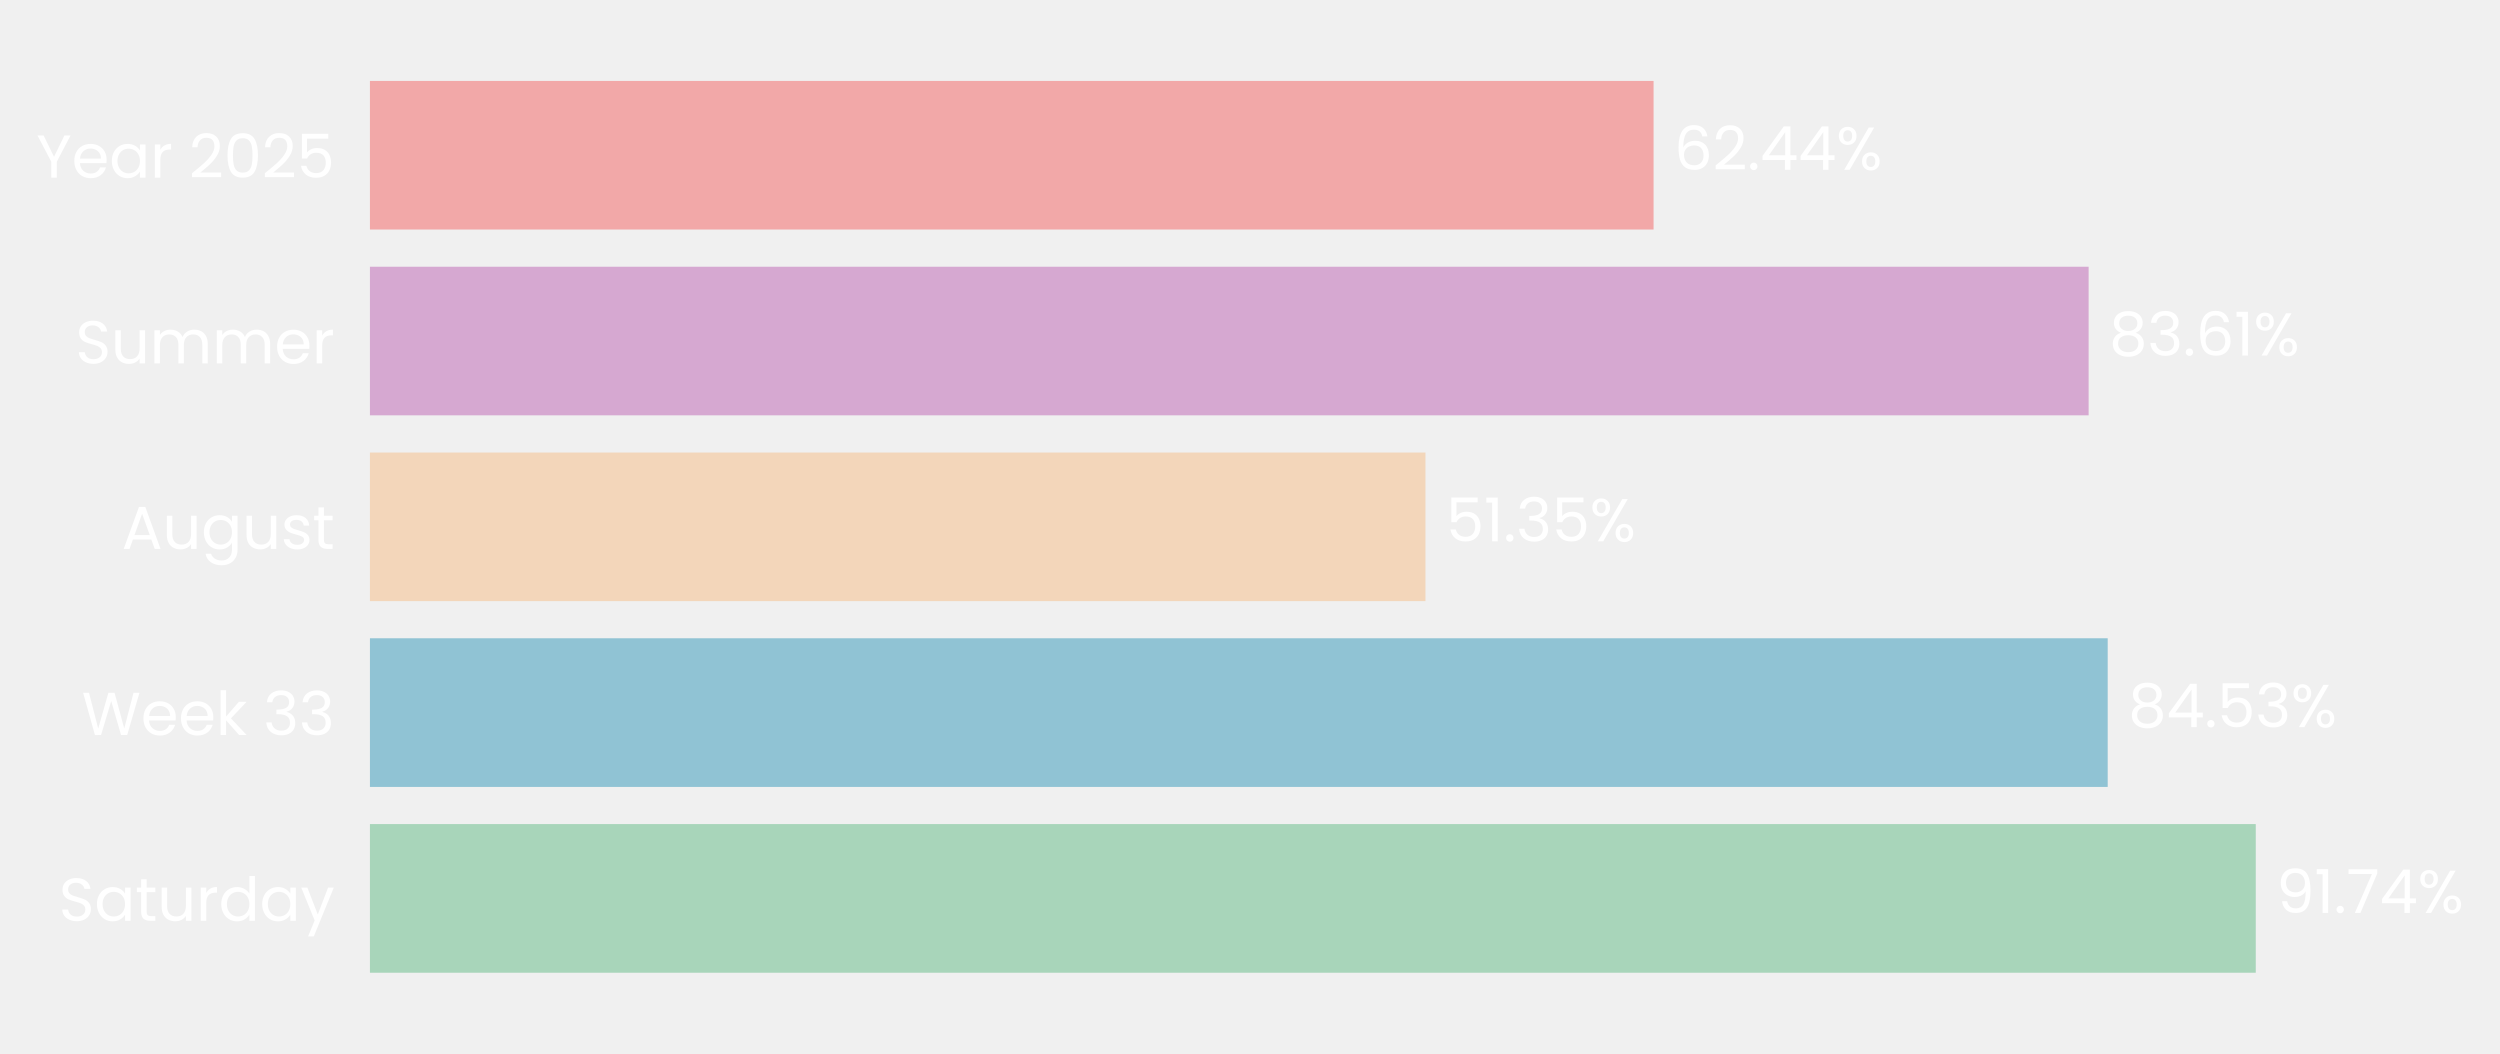
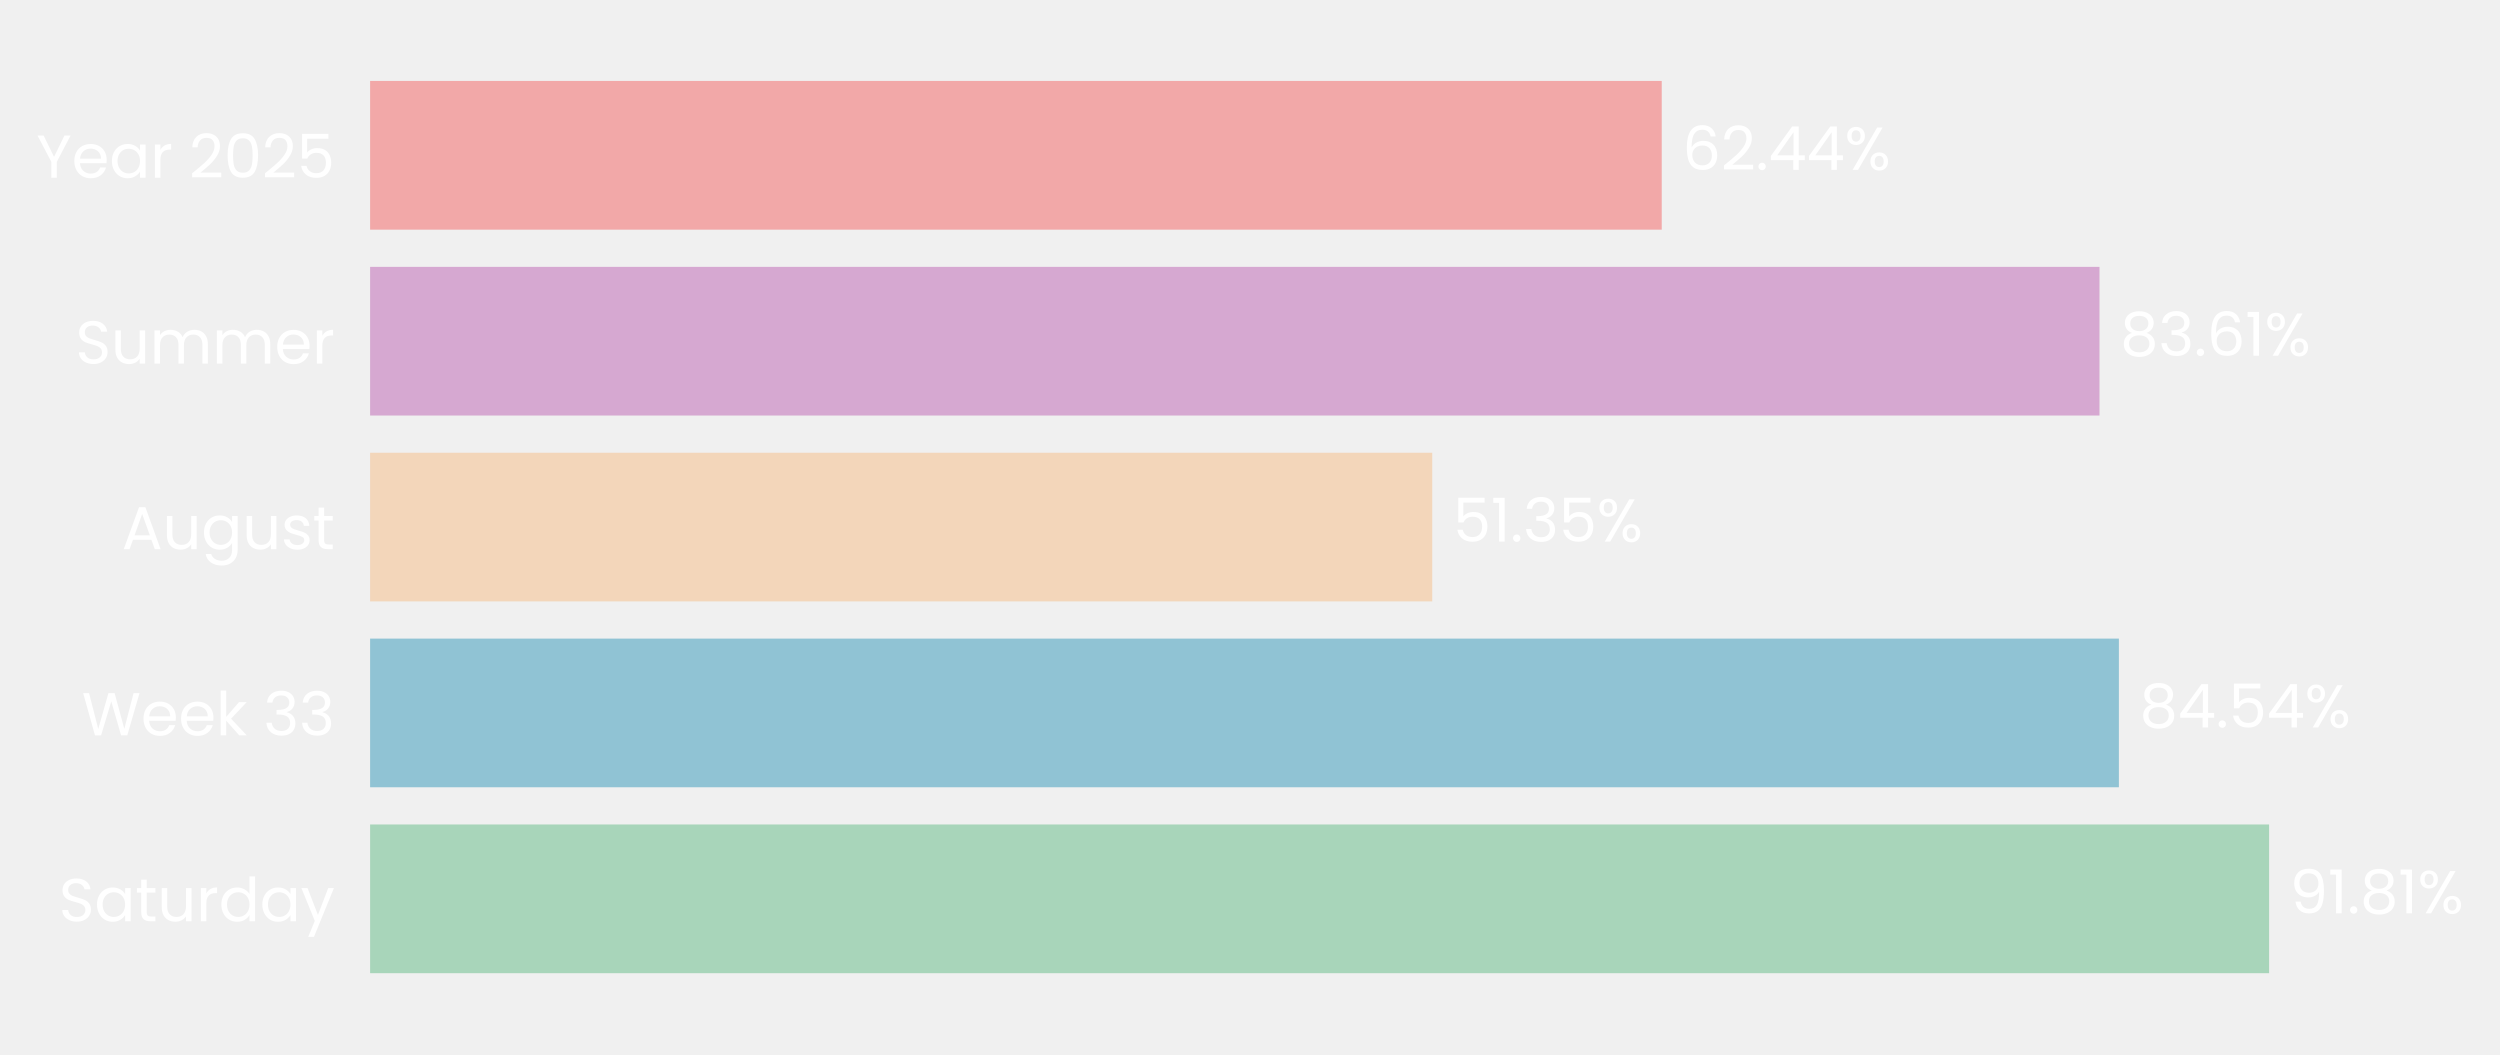
- <svg xmlns="http://www.w3.org/2000/svg" xmlns:xlink="http://www.w3.org/1999/xlink" width="495.431pt" height="208.8pt" viewBox="0 0 495.431 208.8" version="1.1">
+ <svg xmlns="http://www.w3.org/2000/svg" xmlns:xlink="http://www.w3.org/1999/xlink" width="495.196pt" height="208.8pt" viewBox="0 0 495.196 208.8" version="1.1">
  <defs>
    <style type="text/css">*{stroke-linejoin: round; stroke-linecap: butt}</style>
  </defs>
  <g id="figure_1">
    <g id="patch_1">
-       <path d="M 0 208.8  L 495.431 208.8  L 495.431 0  L 0 0  L 0 208.8  z " style="fill: none" />
+       <path d="M 0 208.8  L 495.196 208.8  L 495.196 0  L 0 0  L 0 208.8  z " style="fill: none" />
    </g>
    <g id="axes_1">
      <g id="patch_2">
-         <path d="M 73.311 201.6  L 480.694 201.6  L 480.694 7.2  L 73.311 7.2  L 73.311 201.6  z " style="fill: none" />
+         <path d="M 73.311 201.6  L 483.033 201.6  L 483.033 7.2  L 73.311 7.2  L 73.311 201.6  z " style="fill: none" />
      </g>
      <g id="patch_3">
-         <path d="M 73.311 192.764  L 447.028 192.764  L 447.028 163.309  L 73.311 163.309  z " clip-path="url(#pf984b0416d)" style="fill: #a8d5ba" />
+         <path d="M 73.311 192.764  L 449.458 192.764  L 449.458 163.309  L 73.311 163.309  z " clip-path="url(#p08bebada81)" style="fill: #a8d5ba" />
      </g>
      <g id="patch_4">
-         <path d="M 73.311 155.945  L 417.687 155.945  L 417.687 126.491  L 73.311 126.491  z " clip-path="url(#pf984b0416d)" style="fill: #90c3d4" />
+         <path d="M 73.311 155.945  L 419.705 155.945  L 419.705 126.491  L 73.311 126.491  z " clip-path="url(#p08bebada81)" style="fill: #90c3d4" />
      </g>
      <g id="patch_5">
-         <path d="M 73.311 119.127  L 282.487 119.127  L 282.487 89.673  L 73.311 89.673  z " clip-path="url(#pf984b0416d)" style="fill: #f3d6ba" />
+         <path d="M 73.311 119.127  L 283.697 119.127  L 283.697 89.673  L 73.311 89.673  z " clip-path="url(#p08bebada81)" style="fill: #f3d6ba" />
      </g>
      <g id="patch_6">
-         <path d="M 73.311 82.309  L 413.907 82.309  L 413.907 52.855  L 73.311 52.855  z " clip-path="url(#pf984b0416d)" style="fill: #d6a8d1" />
+         <path d="M 73.311 82.309  L 415.865 82.309  L 415.865 52.855  L 73.311 52.855  z " clip-path="url(#p08bebada81)" style="fill: #d6a8d1" />
      </g>
      <g id="patch_7">
-         <path d="M 73.311 45.491  L 327.694 45.491  L 327.694 16.036  L 73.311 16.036  z " clip-path="url(#pf984b0416d)" style="fill: #f2a8a8" />
+         <path d="M 73.311 45.491  L 329.155 45.491  L 329.155 16.036  L 73.311 16.036  z " clip-path="url(#p08bebada81)" style="fill: #f2a8a8" />
      </g>
      <g id="matplotlib.axis_1">
        <g id="ytick_1">
          <g id="text_1">
            <g style="fill: #ffffff" transform="translate(11.65312 182.4764) scale(0.12 -0.12)">
              <defs>
                <path id="Poppins-Regular-53" d="M 1907 -45  Q 1466 -45 1117 112  Q 768 269 569 547  Q 371 826 365 1190  L 986 1190  Q 1018 877 1245 662  Q 1472 448 1907 448  Q 2323 448 2563 656  Q 2803 864 2803 1190  Q 2803 1446 2662 1606  Q 2522 1766 2310 1849  Q 2099 1933 1741 2029  Q 1299 2144 1033 2259  Q 768 2374 579 2620  Q 390 2867 390 3283  Q 390 3648 576 3929  Q 762 4211 1098 4364  Q 1434 4518 1869 4518  Q 2496 4518 2896 4204  Q 3296 3891 3347 3373  L 2707 3373  Q 2675 3629 2438 3824  Q 2202 4019 1811 4019  Q 1446 4019 1216 3830  Q 986 3642 986 3302  Q 986 3059 1123 2905  Q 1261 2752 1462 2672  Q 1664 2592 2029 2490  Q 2470 2368 2739 2249  Q 3008 2131 3200 1884  Q 3392 1638 3392 1216  Q 3392 890 3219 602  Q 3046 314 2707 134  Q 2368 -45 1907 -45  z " transform="scale(0.015625)" />
                <path id="Poppins-Regular-61" d="M 275 1766  Q 275 2304 492 2710  Q 710 3117 1091 3341  Q 1472 3565 1939 3565  Q 2400 3565 2739 3366  Q 3078 3168 3245 2867  L 3245 3507  L 3834 3507  L 3834 0  L 3245 0  L 3245 653  Q 3072 346 2729 144  Q 2387 -58 1933 -58  Q 1466 -58 1088 172  Q 710 403 492 819  Q 275 1235 275 1766  z M 3245 1760  Q 3245 2157 3085 2451  Q 2925 2746 2653 2902  Q 2381 3059 2054 3059  Q 1728 3059 1459 2905  Q 1190 2752 1030 2457  Q 870 2163 870 1766  Q 870 1363 1030 1065  Q 1190 768 1459 611  Q 1728 454 2054 454  Q 2381 454 2653 611  Q 2925 768 3085 1065  Q 3245 1363 3245 1760  z " transform="scale(0.015625)" />
                <path id="Poppins-Regular-74" d="M 1203 3027  L 1203 960  Q 1203 704 1312 598  Q 1421 493 1690 493  L 2118 493  L 2118 0  L 1594 0  Q 1107 0 864 224  Q 621 448 621 960  L 621 3027  L 166 3027  L 166 3507  L 621 3507  L 621 4390  L 1203 4390  L 1203 3507  L 2118 3507  L 2118 3027  L 1203 3027  z " transform="scale(0.015625)" />
                <path id="Poppins-Regular-75" d="M 3603 3507  L 3603 0  L 3021 0  L 3021 518  Q 2854 250 2556 99  Q 2259 -51 1901 -51  Q 1491 -51 1164 118  Q 838 288 649 627  Q 461 966 461 1453  L 461 3507  L 1037 3507  L 1037 1530  Q 1037 1011 1299 732  Q 1562 454 2016 454  Q 2483 454 2752 742  Q 3021 1030 3021 1581  L 3021 3507  L 3603 3507  z " transform="scale(0.015625)" />
                <path id="Poppins-Regular-72" d="M 1075 2938  Q 1229 3238 1513 3404  Q 1798 3571 2208 3571  L 2208 2970  L 2054 2970  Q 1075 2970 1075 1907  L 1075 0  L 493 0  L 493 3507  L 1075 3507  L 1075 2938  z " transform="scale(0.015625)" />
                <path id="Poppins-Regular-64" d="M 275 1766  Q 275 2304 492 2710  Q 710 3117 1091 3341  Q 1472 3565 1946 3565  Q 2355 3565 2707 3376  Q 3059 3187 3245 2880  L 3245 4736  L 3834 4736  L 3834 0  L 3245 0  L 3245 659  Q 3072 346 2733 144  Q 2394 -58 1939 -58  Q 1472 -58 1091 172  Q 710 403 492 819  Q 275 1235 275 1766  z M 3245 1760  Q 3245 2157 3085 2451  Q 2925 2746 2653 2902  Q 2381 3059 2054 3059  Q 1728 3059 1459 2905  Q 1190 2752 1030 2457  Q 870 2163 870 1766  Q 870 1363 1030 1065  Q 1190 768 1459 611  Q 1728 454 2054 454  Q 2381 454 2653 611  Q 2925 768 3085 1065  Q 3245 1363 3245 1760  z " transform="scale(0.015625)" />
                <path id="Poppins-Regular-79" d="M 3514 3507  L 1402 -1651  L 800 -1651  L 1491 38  L 77 3507  L 723 3507  L 1824 666  L 2912 3507  L 3514 3507  z " transform="scale(0.015625)" />
              </defs>
              <use xlink:href="#Poppins-Regular-53" />
              <use xlink:href="#Poppins-Regular-61" transform="translate(58.7 0)" />
              <use xlink:href="#Poppins-Regular-74" transform="translate(126.3 0)" />
              <use xlink:href="#Poppins-Regular-75" transform="translate(162.7 0)" />
              <use xlink:href="#Poppins-Regular-72" transform="translate(226.7 0)" />
              <use xlink:href="#Poppins-Regular-64" transform="translate(264 0)" />
              <use xlink:href="#Poppins-Regular-61" transform="translate(331.5999 0)" />
              <use xlink:href="#Poppins-Regular-79" transform="translate(399.1999 0)" />
            </g>
          </g>
        </g>
        <g id="ytick_2">
          <g id="text_2">
            <g style="fill: #ffffff" transform="translate(16.19813 145.6582) scale(0.12 -0.12)">
              <defs>
                <path id="Poppins-Regular-57" d="M 6099 4461  L 4806 0  L 4154 0  L 3117 3590  L 2042 0  L 1395 -6  L 147 4461  L 768 4461  L 1741 678  L 2816 4461  L 3469 4461  L 4493 691  L 5472 4461  L 6099 4461  z " transform="scale(0.015625)" />
                <path id="Poppins-Regular-65" d="M 3693 1888  Q 3693 1722 3674 1536  L 870 1536  Q 902 1018 1225 726  Q 1549 435 2010 435  Q 2387 435 2640 611  Q 2893 787 2995 1082  L 3622 1082  Q 3482 576 3059 259  Q 2637 -58 2010 -58  Q 1510 -58 1116 166  Q 723 390 499 803  Q 275 1216 275 1760  Q 275 2304 492 2713  Q 710 3123 1104 3344  Q 1498 3565 2010 3565  Q 2509 3565 2893 3347  Q 3277 3130 3485 2749  Q 3693 2368 3693 1888  z M 3091 2010  Q 3091 2342 2944 2582  Q 2797 2822 2544 2947  Q 2291 3072 1984 3072  Q 1542 3072 1232 2790  Q 922 2509 877 2010  L 3091 2010  z " transform="scale(0.015625)" />
                <path id="Poppins-Regular-6b" d="M 2451 0  L 1075 1549  L 1075 0  L 493 0  L 493 4736  L 1075 4736  L 1075 1952  L 2426 3507  L 3238 3507  L 1587 1760  L 3245 0  L 2451 0  z " transform="scale(0.015625)" />
                <path id="Poppins-Regular-20" transform="scale(0.015625)" />
                <path id="Poppins-Regular-33" d="M 384 3462  Q 429 4051 838 4384  Q 1248 4717 1901 4717  Q 2336 4717 2653 4560  Q 2970 4403 3133 4134  Q 3296 3866 3296 3526  Q 3296 3130 3069 2842  Q 2842 2554 2477 2470  L 2477 2438  Q 2893 2336 3136 2035  Q 3379 1734 3379 1248  Q 3379 883 3212 592  Q 3046 301 2713 134  Q 2381 -32 1914 -32  Q 1235 -32 800 323  Q 365 678 314 1331  L 877 1331  Q 922 947 1190 704  Q 1459 461 1907 461  Q 2355 461 2588 694  Q 2822 928 2822 1299  Q 2822 1779 2502 1990  Q 2182 2202 1536 2202  L 1389 2202  L 1389 2688  L 1542 2688  Q 2131 2694 2432 2883  Q 2733 3072 2733 3469  Q 2733 3808 2512 4013  Q 2291 4218 1882 4218  Q 1485 4218 1241 4013  Q 998 3808 954 3462  L 384 3462  z " transform="scale(0.015625)" />
              </defs>
              <use xlink:href="#Poppins-Regular-57" />
              <use xlink:href="#Poppins-Regular-65" transform="translate(97.59999 0)" />
              <use xlink:href="#Poppins-Regular-65" transform="translate(159.6 0)" />
              <use xlink:href="#Poppins-Regular-6b" transform="translate(221.6 0)" />
              <use xlink:href="#Poppins-Regular-20" transform="translate(273.0999 0)" />
              <use xlink:href="#Poppins-Regular-33" transform="translate(299.7999 0)" />
              <use xlink:href="#Poppins-Regular-33" transform="translate(358.6999 0)" />
            </g>
          </g>
        </g>
        <g id="ytick_3">
          <g id="text_3">
            <g style="fill: #ffffff" transform="translate(24.11812 108.78) scale(0.12 -0.12)">
              <defs>
                <path id="Poppins-Regular-41" d="M 3130 992  L 1184 992  L 826 0  L 211 0  L 1824 4435  L 2496 4435  L 4102 0  L 3488 0  L 3130 992  z M 2963 1466  L 2157 3718  L 1350 1466  L 2963 1466  z " transform="scale(0.015625)" />
                <path id="Poppins-Regular-67" d="M 1939 3565  Q 2394 3565 2736 3366  Q 3078 3168 3245 2867  L 3245 3507  L 3834 3507  L 3834 -77  Q 3834 -557 3629 -931  Q 3424 -1306 3043 -1517  Q 2662 -1728 2157 -1728  Q 1466 -1728 1005 -1401  Q 544 -1075 461 -512  L 1037 -512  Q 1133 -832 1433 -1027  Q 1734 -1222 2157 -1222  Q 2637 -1222 2941 -921  Q 3245 -621 3245 -77  L 3245 659  Q 3072 352 2733 147  Q 2394 -58 1939 -58  Q 1472 -58 1091 172  Q 710 403 492 819  Q 275 1235 275 1766  Q 275 2304 492 2710  Q 710 3117 1091 3341  Q 1472 3565 1939 3565  z M 3245 1760  Q 3245 2157 3085 2451  Q 2925 2746 2653 2902  Q 2381 3059 2054 3059  Q 1728 3059 1459 2905  Q 1190 2752 1030 2457  Q 870 2163 870 1766  Q 870 1363 1030 1065  Q 1190 768 1459 611  Q 1728 454 2054 454  Q 2381 454 2653 611  Q 2925 768 3085 1065  Q 3245 1363 3245 1760  z " transform="scale(0.015625)" />
                <path id="Poppins-Regular-73" d="M 1734 -58  Q 1331 -58 1011 80  Q 691 218 505 464  Q 320 710 301 1030  L 902 1030  Q 928 768 1149 601  Q 1370 435 1728 435  Q 2061 435 2253 582  Q 2445 730 2445 954  Q 2445 1184 2240 1296  Q 2035 1408 1606 1517  Q 1216 1619 969 1724  Q 723 1830 547 2038  Q 371 2246 371 2586  Q 371 2854 531 3078  Q 691 3302 985 3433  Q 1280 3565 1658 3565  Q 2240 3565 2598 3270  Q 2957 2976 2982 2464  L 2400 2464  Q 2381 2739 2179 2905  Q 1978 3072 1638 3072  Q 1325 3072 1139 2937  Q 954 2803 954 2586  Q 954 2413 1066 2301  Q 1178 2189 1347 2121  Q 1517 2054 1818 1971  Q 2195 1869 2432 1769  Q 2669 1670 2838 1472  Q 3008 1274 3014 954  Q 3014 666 2854 435  Q 2694 205 2403 73  Q 2112 -58 1734 -58  z " transform="scale(0.015625)" />
              </defs>
              <use xlink:href="#Poppins-Regular-41" />
              <use xlink:href="#Poppins-Regular-75" transform="translate(67.39999 0)" />
              <use xlink:href="#Poppins-Regular-67" transform="translate(131.4 0)" />
              <use xlink:href="#Poppins-Regular-75" transform="translate(199 0)" />
              <use xlink:href="#Poppins-Regular-73" transform="translate(263 0)" />
              <use xlink:href="#Poppins-Regular-74" transform="translate(315.2 0)" />
            </g>
          </g>
        </g>
        <g id="ytick_4">
          <g id="text_4">
            <g style="fill: #ffffff" transform="translate(14.95125 72.02182) scale(0.12 -0.12)">
              <defs>
                <path id="Poppins-Regular-6d" d="M 4710 3571  Q 5120 3571 5440 3401  Q 5760 3232 5945 2893  Q 6131 2554 6131 2067  L 6131 0  L 5555 0  L 5555 1984  Q 5555 2509 5296 2787  Q 5037 3066 4595 3066  Q 4141 3066 3872 2774  Q 3603 2483 3603 1933  L 3603 0  L 3027 0  L 3027 1984  Q 3027 2509 2768 2787  Q 2509 3066 2067 3066  Q 1613 3066 1344 2774  Q 1075 2483 1075 1933  L 1075 0  L 493 0  L 493 3507  L 1075 3507  L 1075 3002  Q 1248 3277 1539 3424  Q 1830 3571 2182 3571  Q 2624 3571 2963 3372  Q 3302 3174 3469 2790  Q 3616 3162 3955 3366  Q 4294 3571 4710 3571  z " transform="scale(0.015625)" />
              </defs>
              <use xlink:href="#Poppins-Regular-53" />
              <use xlink:href="#Poppins-Regular-75" transform="translate(58.7 0)" />
              <use xlink:href="#Poppins-Regular-6d" transform="translate(122.7 0)" />
              <use xlink:href="#Poppins-Regular-6d" transform="translate(225.7 0)" />
              <use xlink:href="#Poppins-Regular-65" transform="translate(328.7 0)" />
              <use xlink:href="#Poppins-Regular-72" transform="translate(390.6999 0)" />
            </g>
          </g>
        </g>
        <g id="ytick_5">
          <g id="text_5">
            <g style="fill: #ffffff" transform="translate(7.2 35.20364) scale(0.12 -0.12)">
              <defs>
                <path id="Poppins-Regular-59" d="M 3616 4461  L 2163 1683  L 2163 0  L 1581 0  L 1581 1683  L 122 4461  L 768 4461  L 1869 2202  L 2970 4461  L 3616 4461  z " transform="scale(0.015625)" />
                <path id="Poppins-Regular-32" d="M 326 467  Q 1139 1120 1600 1539  Q 2061 1958 2377 2416  Q 2694 2874 2694 3315  Q 2694 3731 2492 3971  Q 2291 4211 1843 4211  Q 1408 4211 1168 3939  Q 928 3667 909 3213  L 346 3213  Q 371 3930 780 4320  Q 1190 4710 1837 4710  Q 2496 4710 2883 4345  Q 3270 3981 3270 3341  Q 3270 2810 2953 2307  Q 2637 1805 2233 1424  Q 1830 1043 1203 538  L 3405 538  L 3405 51  L 326 51  L 326 467  z " transform="scale(0.015625)" />
                <path id="Poppins-Regular-30" d="M 397 2362  Q 397 3462 755 4080  Q 1114 4698 2010 4698  Q 2899 4698 3257 4080  Q 3616 3462 3616 2362  Q 3616 1242 3257 621  Q 2899 0 2010 0  Q 1114 0 755 621  Q 397 1242 397 2362  z M 3040 2362  Q 3040 2918 2966 3305  Q 2893 3693 2665 3929  Q 2438 4166 2010 4166  Q 1574 4166 1347 3929  Q 1120 3693 1046 3305  Q 973 2918 973 2362  Q 973 1786 1046 1395  Q 1120 1005 1347 768  Q 1574 531 2010 531  Q 2438 531 2665 768  Q 2893 1005 2966 1395  Q 3040 1786 3040 2362  z " transform="scale(0.015625)" />
                <path id="Poppins-Regular-35" d="M 3347 4122  L 1101 4122  L 1101 2662  Q 1248 2867 1536 2998  Q 1824 3130 2157 3130  Q 2688 3130 3021 2909  Q 3354 2688 3498 2339  Q 3642 1990 3642 1600  Q 3642 1139 3469 774  Q 3296 410 2941 198  Q 2586 -13 2061 -13  Q 1389 -13 973 332  Q 557 678 467 1254  L 1037 1254  Q 1120 890 1389 685  Q 1658 480 2067 480  Q 2573 480 2829 784  Q 3085 1088 3085 1587  Q 3085 2086 2829 2358  Q 2573 2630 2074 2630  Q 1734 2630 1481 2467  Q 1229 2304 1114 2022  L 563 2022  L 563 4634  L 3347 4634  L 3347 4122  z " transform="scale(0.015625)" />
              </defs>
              <use xlink:href="#Poppins-Regular-59" />
              <use xlink:href="#Poppins-Regular-65" transform="translate(58.39999 0)" />
              <use xlink:href="#Poppins-Regular-61" transform="translate(120.4 0)" />
              <use xlink:href="#Poppins-Regular-72" transform="translate(188 0)" />
              <use xlink:href="#Poppins-Regular-20" transform="translate(225.3 0)" />
              <use xlink:href="#Poppins-Regular-32" transform="translate(252 0)" />
              <use xlink:href="#Poppins-Regular-30" transform="translate(309.4999 0)" />
              <use xlink:href="#Poppins-Regular-32" transform="translate(372.2999 0)" />
              <use xlink:href="#Poppins-Regular-35" transform="translate(429.7999 0)" />
            </g>
          </g>
        </g>
      </g>
      <g id="text_6">
-         <g style="fill: #ffffff" transform="translate(451.1022 180.9164) scale(0.12 -0.12)">
+         <g style="fill: #ffffff" transform="translate(453.5556 180.9164) scale(0.12 -0.12)">
          <defs>
            <path id="Poppins-Regular-39" d="M 1146 1242  Q 1210 877 1443 678  Q 1677 480 2074 480  Q 2605 480 2857 896  Q 3110 1312 3098 2298  Q 2963 2010 2649 1846  Q 2336 1683 1952 1683  Q 1523 1683 1187 1859  Q 851 2035 659 2374  Q 467 2714 467 3194  Q 467 3878 864 4297  Q 1261 4717 1990 4717  Q 2886 4717 3248 4134  Q 3610 3552 3610 2400  Q 3610 1594 3466 1069  Q 3322 544 2979 269  Q 2637 -6 2042 -6  Q 1389 -6 1024 346  Q 659 698 608 1242  L 1146 1242  z M 2048 2176  Q 2477 2176 2752 2441  Q 3027 2707 3027 3162  Q 3027 3642 2758 3936  Q 2490 4230 2003 4230  Q 1555 4230 1289 3948  Q 1024 3667 1024 3206  Q 1024 2739 1286 2457  Q 1549 2176 2048 2176  z " transform="scale(0.015625)" />
            <path id="Poppins-Regular-31" d="M 243 4096  L 243 4627  L 1446 4627  L 1446 0  L 858 0  L 858 4096  L 243 4096  z " transform="scale(0.015625)" />
            <path id="Poppins-Regular-2e" d="M 678 -38  Q 512 -38 397 77  Q 282 192 282 358  Q 282 525 397 640  Q 512 755 678 755  Q 838 755 950 640  Q 1062 525 1062 358  Q 1062 192 950 77  Q 838 -38 678 -38  z " transform="scale(0.015625)" />
-             <path id="Poppins-Regular-37" d="M 3245 4173  L 1466 0  L 877 0  L 2682 4115  L 211 4115  L 211 4614  L 3245 4614  L 3245 4173  z " transform="scale(0.015625)" />
-             <path id="Poppins-Regular-34" d="M 256 1030  L 256 1472  L 2502 4582  L 3200 4582  L 3200 1536  L 3840 1536  L 3840 1030  L 3200 1030  L 3200 0  L 2624 0  L 2624 1030  L 256 1030  z M 2650 3974  L 928 1536  L 2650 1536  L 2650 3974  z " transform="scale(0.015625)" />
+             <path id="Poppins-Regular-38" d="M 1242 2406  Q 883 2547 691 2816  Q 499 3085 499 3469  Q 499 3814 672 4092  Q 845 4371 1187 4534  Q 1530 4698 2016 4698  Q 2502 4698 2844 4534  Q 3187 4371 3363 4092  Q 3539 3814 3539 3469  Q 3539 3098 3340 2819  Q 3142 2541 2797 2406  Q 3194 2285 3427 1981  Q 3661 1677 3661 1248  Q 3661 832 3456 521  Q 3251 211 2876 41  Q 2502 -128 2016 -128  Q 1530 -128 1162 41  Q 794 211 589 521  Q 384 832 384 1248  Q 384 1677 614 1984  Q 845 2291 1242 2406  z M 2976 3398  Q 2976 3789 2720 4000  Q 2464 4211 2016 4211  Q 1574 4211 1318 4000  Q 1062 3789 1062 3392  Q 1062 3034 1328 2816  Q 1594 2598 2016 2598  Q 2445 2598 2710 2819  Q 2976 3040 2976 3398  z M 2016 2150  Q 1542 2150 1241 1929  Q 941 1709 941 1267  Q 941 858 1232 608  Q 1523 358 2016 358  Q 2509 358 2797 608  Q 3085 858 3085 1267  Q 3085 1696 2790 1923  Q 2496 2150 2016 2150  z " transform="scale(0.015625)" />
            <path id="Poppins-Regular-25" d="M 269 3584  Q 269 4019 531 4278  Q 794 4538 1203 4538  Q 1613 4538 1875 4278  Q 2138 4019 2138 3584  Q 2138 3142 1875 2883  Q 1613 2624 1203 2624  Q 794 2624 531 2883  Q 269 3142 269 3584  z M 4006 4467  L 1414 0  L 838 0  L 3430 4467  L 4006 4467  z M 1203 4179  Q 986 4179 861 4028  Q 736 3878 736 3584  Q 736 3290 861 3136  Q 986 2982 1203 2982  Q 1421 2982 1549 3139  Q 1677 3296 1677 3584  Q 1677 3878 1549 4028  Q 1421 4179 1203 4179  z M 2720 883  Q 2720 1325 2982 1584  Q 3245 1843 3654 1843  Q 4064 1843 4323 1584  Q 4582 1325 4582 883  Q 4582 448 4323 185  Q 4064 -77 3654 -77  Q 3245 -77 2982 182  Q 2720 442 2720 883  z M 3648 1478  Q 3430 1478 3302 1328  Q 3174 1178 3174 883  Q 3174 595 3302 444  Q 3430 294 3648 294  Q 3866 294 3994 444  Q 4122 595 4122 883  Q 4122 1178 3994 1328  Q 3866 1478 3648 1478  z " transform="scale(0.015625)" />
          </defs>
          <use xlink:href="#Poppins-Regular-39" />
          <use xlink:href="#Poppins-Regular-31" transform="translate(62.99999 0)" />
          <use xlink:href="#Poppins-Regular-2e" transform="translate(94.99997 0)" />
-           <use xlink:href="#Poppins-Regular-37" transform="translate(116 0)" />
-           <use xlink:href="#Poppins-Regular-34" transform="translate(170.5999 0)" />
-           <use xlink:href="#Poppins-Regular-25" transform="translate(233.4999 0)" />
+           <use xlink:href="#Poppins-Regular-38" transform="translate(116 0)" />
+           <use xlink:href="#Poppins-Regular-31" transform="translate(179.0999 0)" />
+           <use xlink:href="#Poppins-Regular-25" transform="translate(211.0999 0)" />
        </g>
      </g>
      <g id="text_7">
-         <g style="fill: #ffffff" transform="translate(421.7609 144.0982) scale(0.12 -0.12)">
+         <g style="fill: #ffffff" transform="translate(423.802 144.0982) scale(0.12 -0.12)">
          <defs>
-             <path id="Poppins-Regular-38" d="M 1242 2406  Q 883 2547 691 2816  Q 499 3085 499 3469  Q 499 3814 672 4092  Q 845 4371 1187 4534  Q 1530 4698 2016 4698  Q 2502 4698 2844 4534  Q 3187 4371 3363 4092  Q 3539 3814 3539 3469  Q 3539 3098 3340 2819  Q 3142 2541 2797 2406  Q 3194 2285 3427 1981  Q 3661 1677 3661 1248  Q 3661 832 3456 521  Q 3251 211 2876 41  Q 2502 -128 2016 -128  Q 1530 -128 1162 41  Q 794 211 589 521  Q 384 832 384 1248  Q 384 1677 614 1984  Q 845 2291 1242 2406  z M 2976 3398  Q 2976 3789 2720 4000  Q 2464 4211 2016 4211  Q 1574 4211 1318 4000  Q 1062 3789 1062 3392  Q 1062 3034 1328 2816  Q 1594 2598 2016 2598  Q 2445 2598 2710 2819  Q 2976 3040 2976 3398  z M 2016 2150  Q 1542 2150 1241 1929  Q 941 1709 941 1267  Q 941 858 1232 608  Q 1523 358 2016 358  Q 2509 358 2797 608  Q 3085 858 3085 1267  Q 3085 1696 2790 1923  Q 2496 2150 2016 2150  z " transform="scale(0.015625)" />
+             <path id="Poppins-Regular-34" d="M 256 1030  L 256 1472  L 2502 4582  L 3200 4582  L 3200 1536  L 3840 1536  L 3840 1030  L 3200 1030  L 3200 0  L 2624 0  L 2624 1030  L 256 1030  z M 2650 3974  L 928 1536  L 2650 1536  L 2650 3974  z " transform="scale(0.015625)" />
          </defs>
          <use xlink:href="#Poppins-Regular-38" />
          <use xlink:href="#Poppins-Regular-34" transform="translate(63.09999 0)" />
          <use xlink:href="#Poppins-Regular-2e" transform="translate(126 0)" />
          <use xlink:href="#Poppins-Regular-35" transform="translate(147 0)" />
-           <use xlink:href="#Poppins-Regular-33" transform="translate(209.8 0)" />
-           <use xlink:href="#Poppins-Regular-25" transform="translate(268.7 0)" />
+           <use xlink:href="#Poppins-Regular-34" transform="translate(209.8 0)" />
+           <use xlink:href="#Poppins-Regular-25" transform="translate(272.7 0)" />
        </g>
      </g>
      <g id="text_8">
-         <g style="fill: #ffffff" transform="translate(286.5612 107.28) scale(0.12 -0.12)">
+         <g style="fill: #ffffff" transform="translate(287.7946 107.28) scale(0.12 -0.12)">
          <use xlink:href="#Poppins-Regular-35" />
          <use xlink:href="#Poppins-Regular-31" transform="translate(62.79999 0)" />
          <use xlink:href="#Poppins-Regular-2e" transform="translate(94.79997 0)" />
          <use xlink:href="#Poppins-Regular-33" transform="translate(115.8 0)" />
          <use xlink:href="#Poppins-Regular-35" transform="translate(174.7 0)" />
          <use xlink:href="#Poppins-Regular-25" transform="translate(237.4999 0)" />
        </g>
      </g>
      <g id="text_9">
-         <g style="fill: #ffffff" transform="translate(417.9808 70.46182) scale(0.12 -0.12)">
+         <g style="fill: #ffffff" transform="translate(419.9626 70.46182) scale(0.12 -0.12)">
          <defs>
            <path id="Poppins-Regular-36" d="M 2976 3526  Q 2835 4237 2099 4237  Q 1530 4237 1248 3798  Q 966 3360 973 2355  Q 1120 2688 1462 2877  Q 1805 3066 2227 3066  Q 2886 3066 3280 2656  Q 3674 2246 3674 1523  Q 3674 1088 3504 742  Q 3334 397 2992 192  Q 2650 -13 2163 -13  Q 1504 -13 1133 281  Q 762 576 614 1094  Q 467 1613 467 2374  Q 467 4723 2106 4723  Q 2733 4723 3091 4384  Q 3450 4045 3514 3526  L 2976 3526  z M 2106 2573  Q 1830 2573 1587 2461  Q 1344 2349 1193 2121  Q 1043 1894 1043 1568  Q 1043 1082 1324 778  Q 1606 474 2131 474  Q 2579 474 2844 752  Q 3110 1030 3110 1504  Q 3110 2003 2854 2288  Q 2598 2573 2106 2573  z " transform="scale(0.015625)" />
          </defs>
          <use xlink:href="#Poppins-Regular-38" />
          <use xlink:href="#Poppins-Regular-33" transform="translate(63.09999 0)" />
          <use xlink:href="#Poppins-Regular-2e" transform="translate(122 0)" />
          <use xlink:href="#Poppins-Regular-36" transform="translate(143 0)" />
          <use xlink:href="#Poppins-Regular-31" transform="translate(206.5 0)" />
          <use xlink:href="#Poppins-Regular-25" transform="translate(238.4999 0)" />
        </g>
      </g>
      <g id="text_10">
-         <g style="fill: #ffffff" transform="translate(331.7675 33.64364) scale(0.12 -0.12)">
+         <g style="fill: #ffffff" transform="translate(333.2521 33.64364) scale(0.12 -0.12)">
          <use xlink:href="#Poppins-Regular-36" />
          <use xlink:href="#Poppins-Regular-32" transform="translate(63.49999 0)" />
          <use xlink:href="#Poppins-Regular-2e" transform="translate(121 0)" />
          <use xlink:href="#Poppins-Regular-34" transform="translate(142 0)" />
          <use xlink:href="#Poppins-Regular-34" transform="translate(204.8999 0)" />
          <use xlink:href="#Poppins-Regular-25" transform="translate(267.7999 0)" />
        </g>
      </g>
    </g>
  </g>
  <defs>
-     <clipPath id="pf984b0416d">
-       <rect x="73.311" y="7.2" width="407.383" height="194.4" />
+     <clipPath id="p08bebada81">
+       <rect x="73.311" y="7.2" width="409.721" height="194.4" />
    </clipPath>
  </defs>
</svg>
